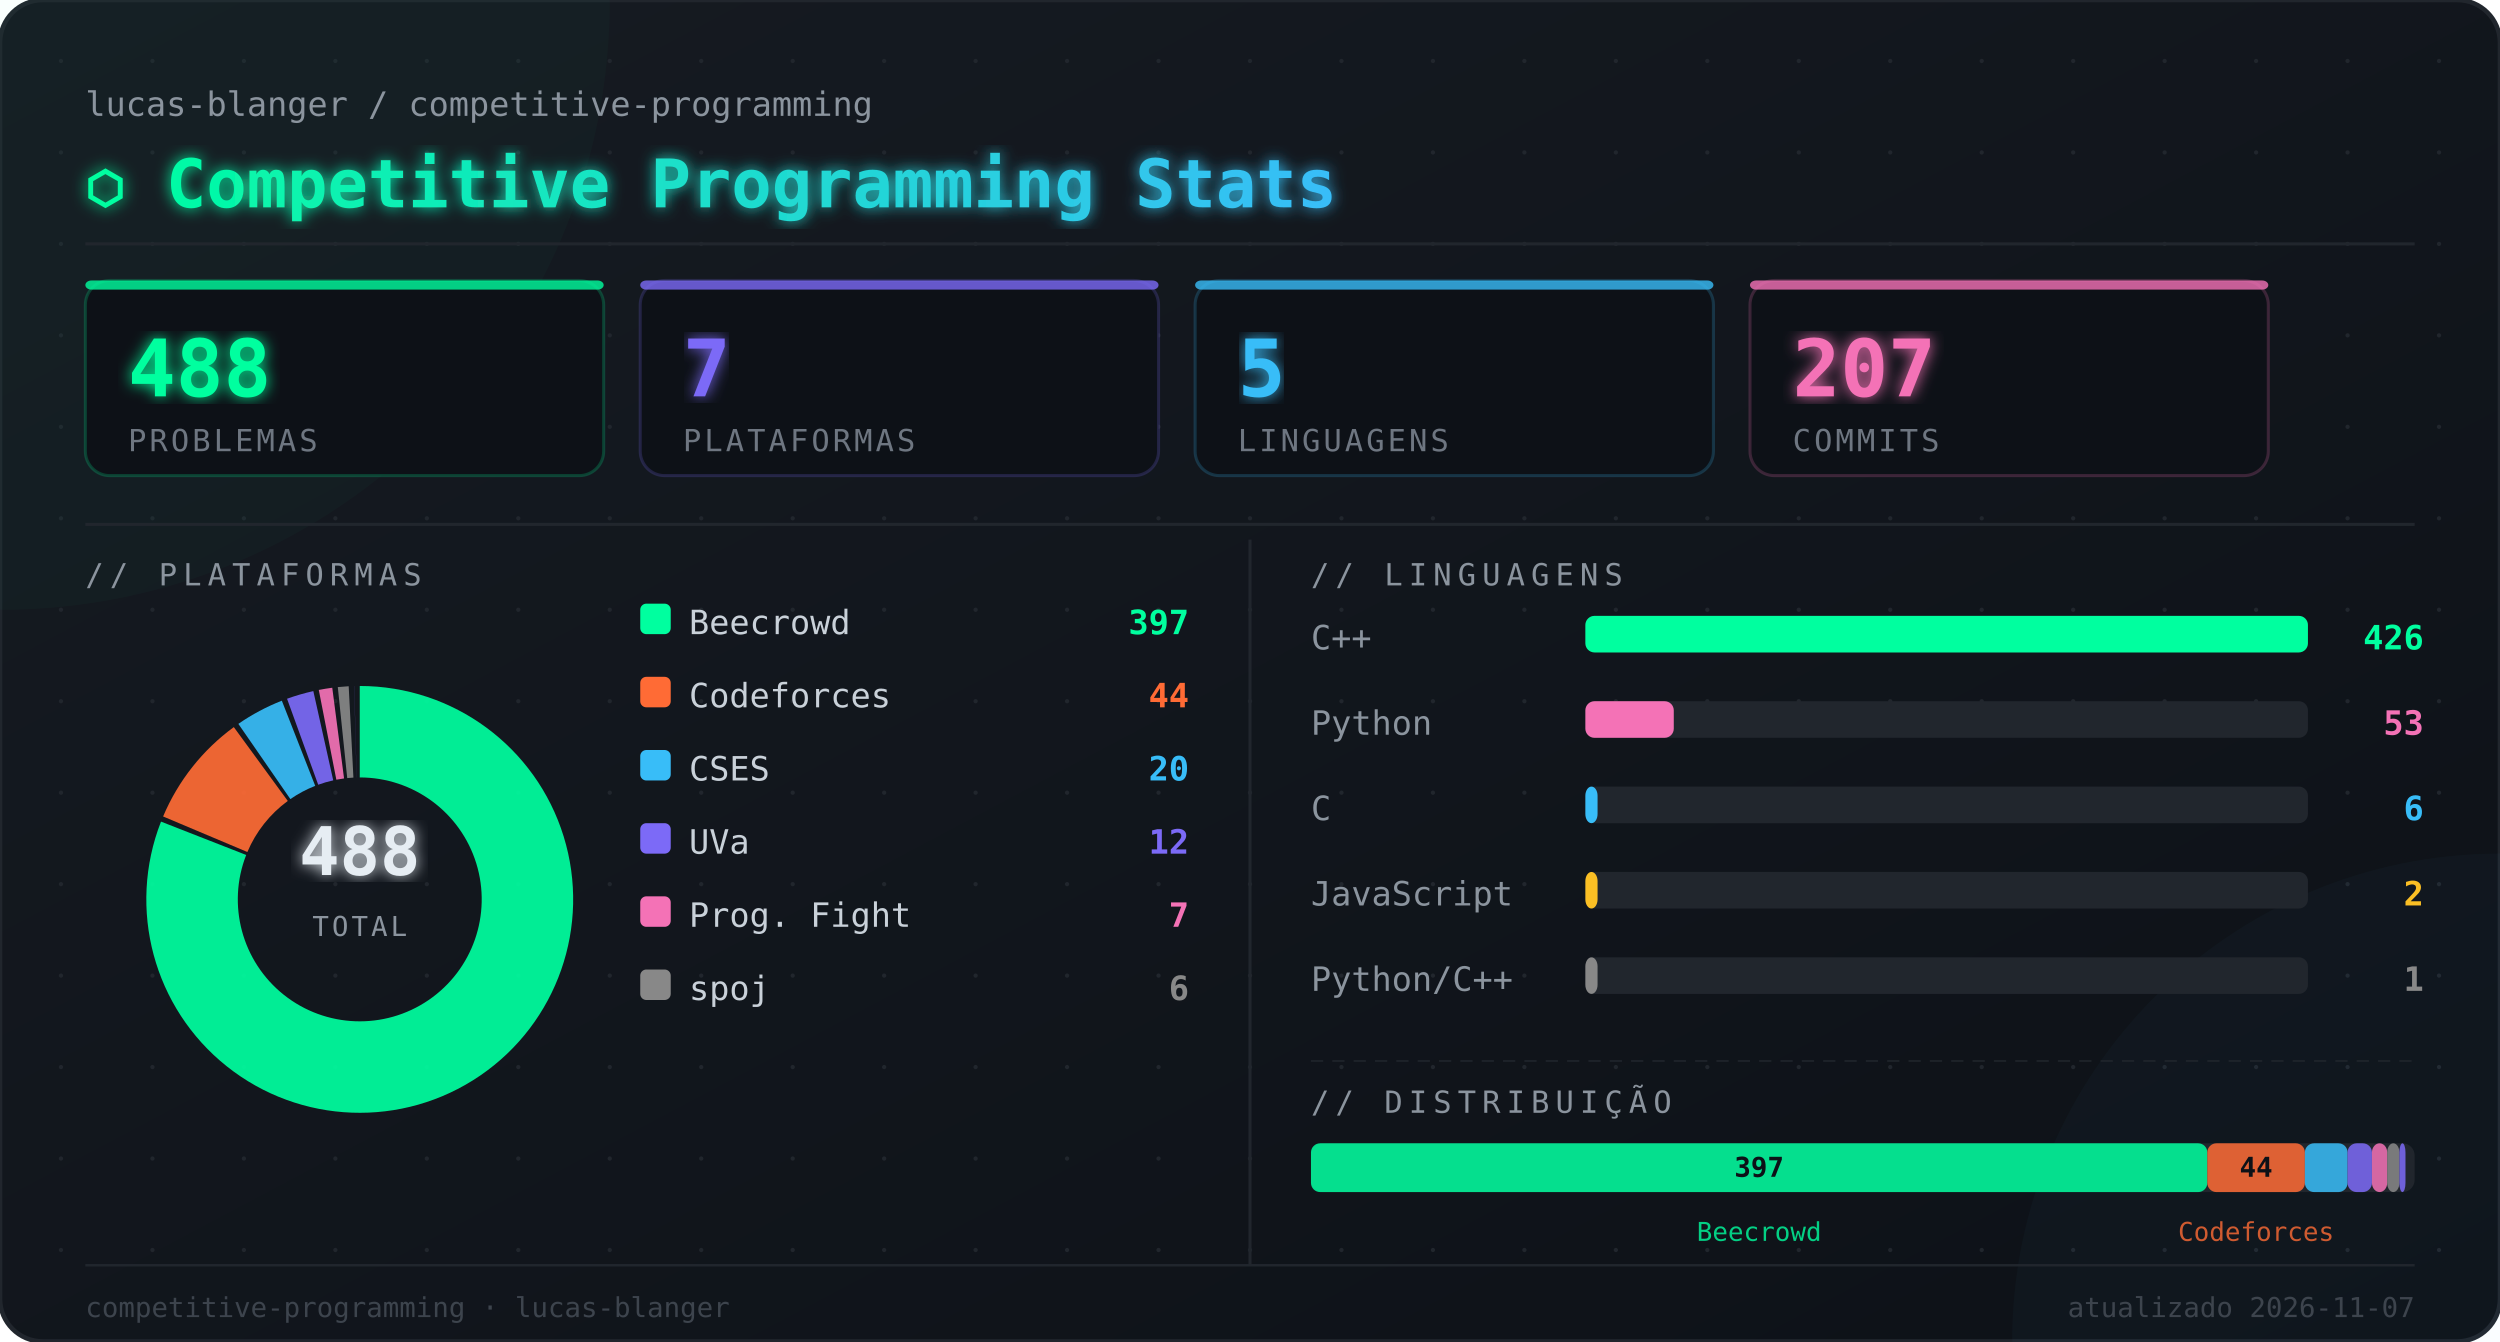
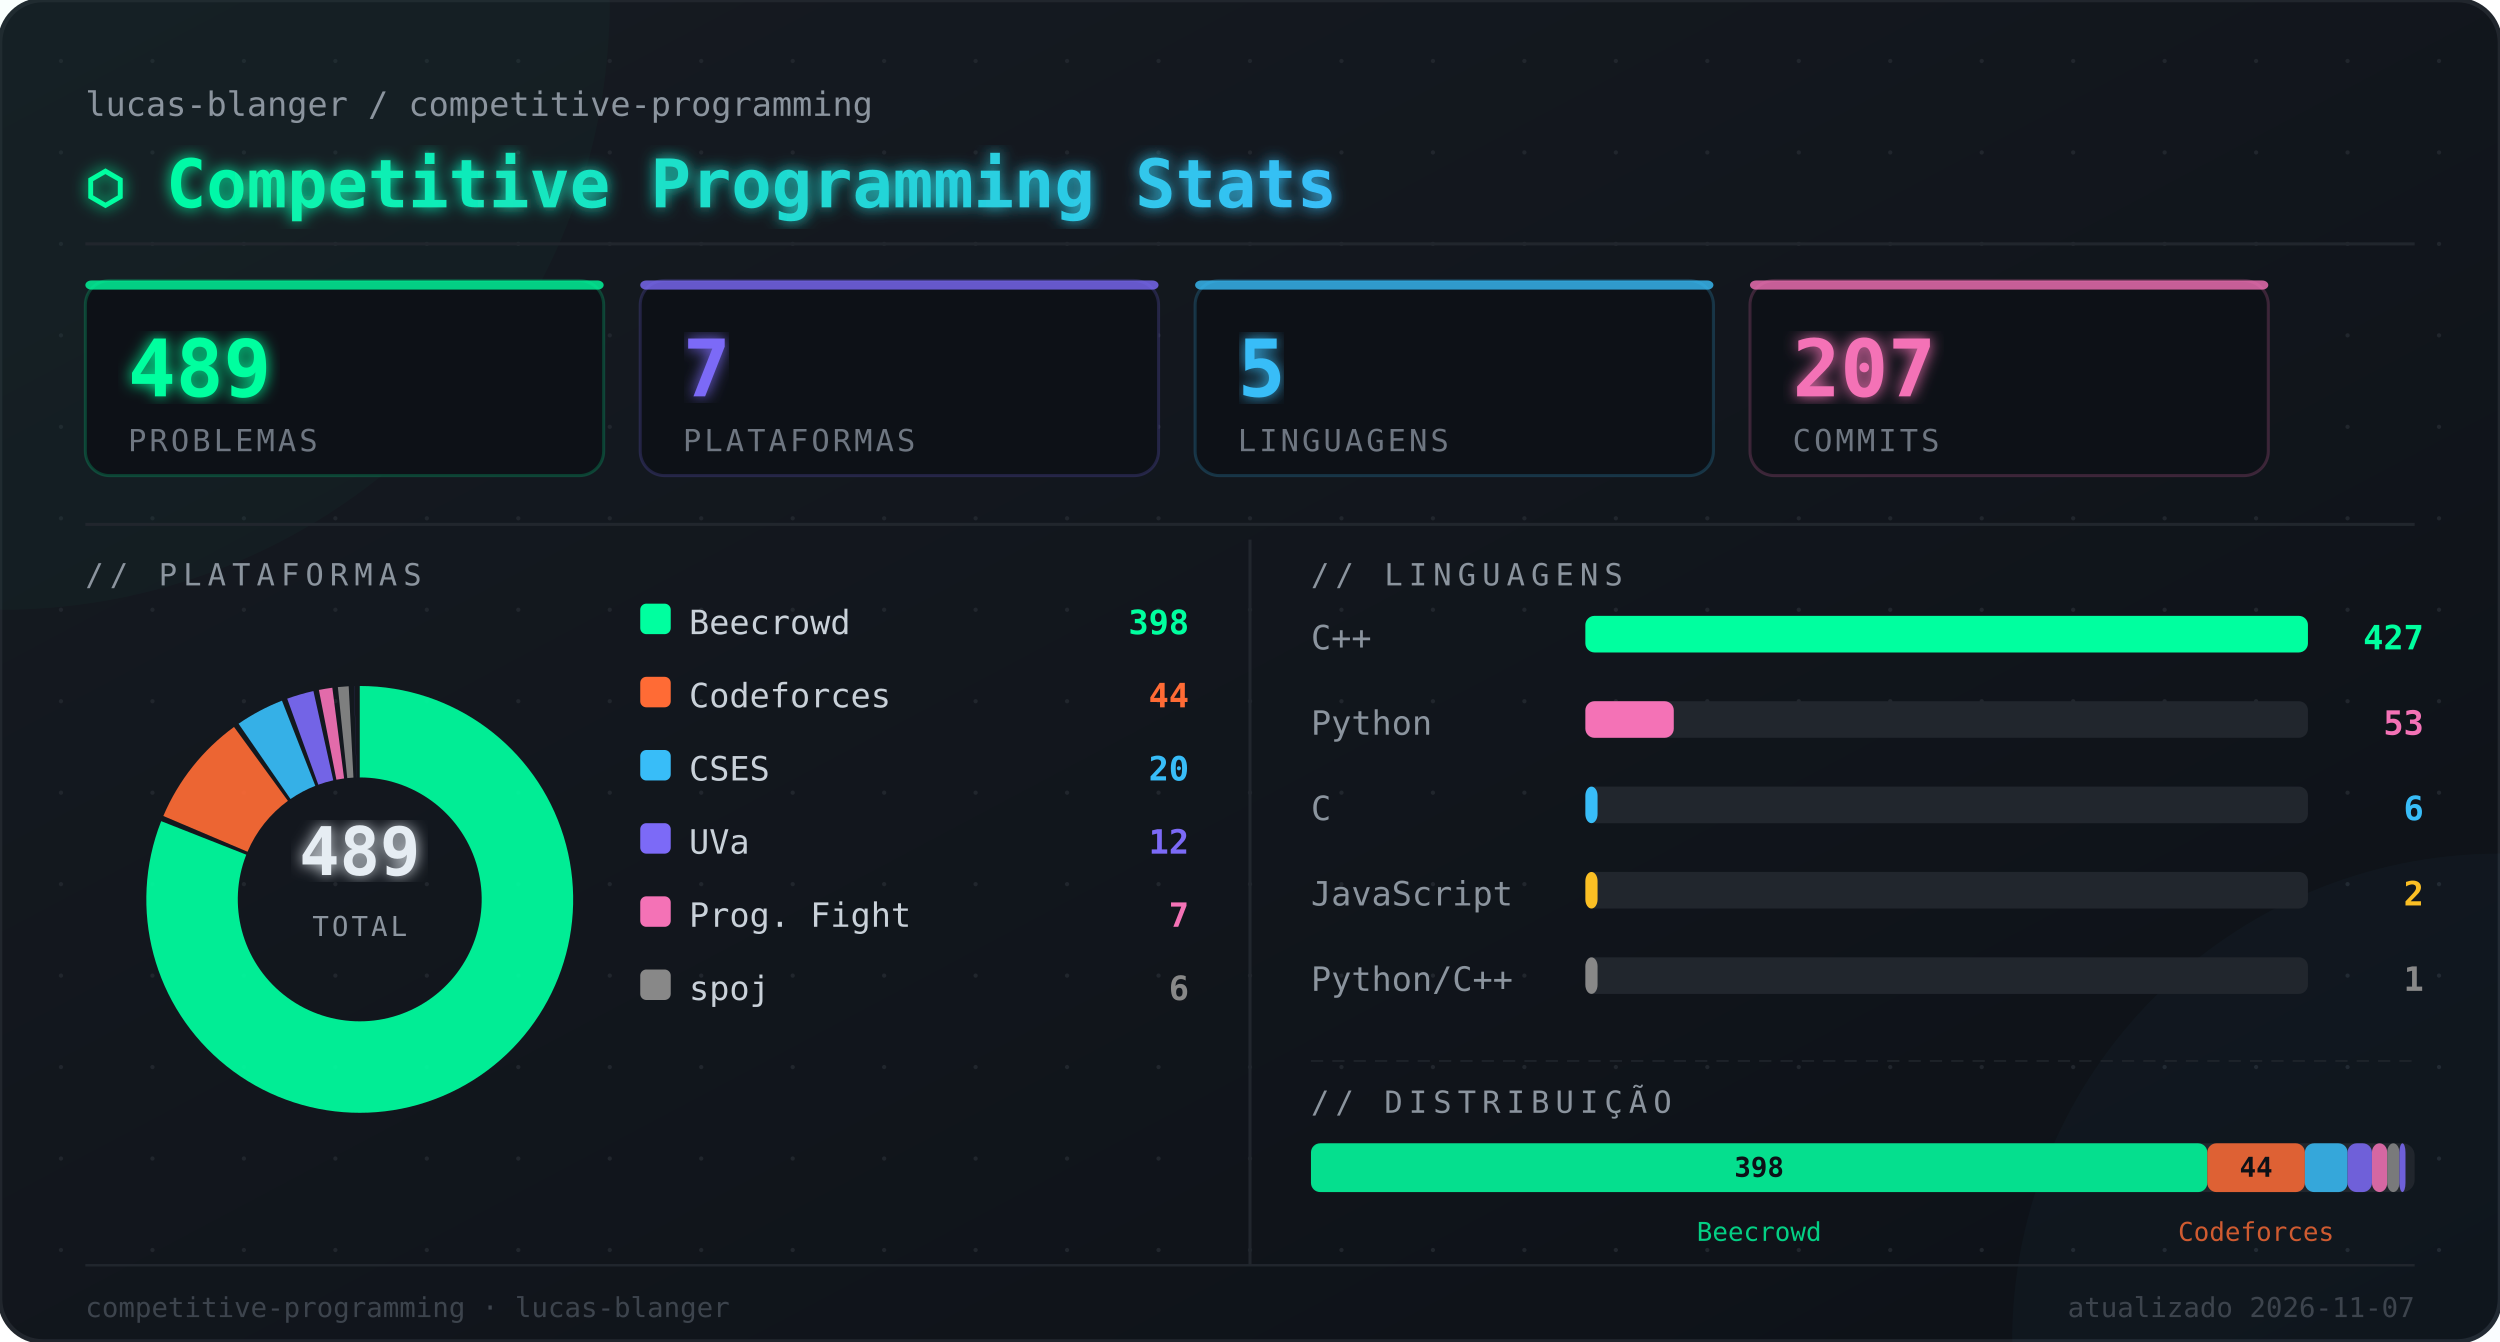
<svg xmlns="http://www.w3.org/2000/svg" width="820" height="440" viewBox="0 0 820 440">
  <defs>
    <linearGradient id="bg" x1="0" y1="0" x2="1" y2="1">
      <stop offset="0%" stop-color="#161b22" />
      <stop offset="100%" stop-color="#0d1117" />
    </linearGradient>
    <linearGradient id="titleGrad" x1="0" y1="0" x2="1" y2="0">
      <stop offset="0%" stop-color="#00ff9f" />
      <stop offset="100%" stop-color="#38bdf8" />
    </linearGradient>
    <filter id="glow">
      <feGaussianBlur stdDeviation="2.5" result="blur" />
      <feMerge>
        <feMergeNode in="blur" />
        <feMergeNode in="SourceGraphic" />
      </feMerge>
    </filter>
  </defs>
  <rect width="820" height="440" rx="14" fill="url(#bg)" />
  <rect width="820" height="440" rx="14" fill="none" stroke="#21262d" stroke-width="1.5" />
  <circle cx="20" cy="20" r="0.7" fill="#21262d" />
  <circle cx="20" cy="50" r="0.7" fill="#21262d" />
  <circle cx="20" cy="80" r="0.7" fill="#21262d" />
  <circle cx="20" cy="110" r="0.7" fill="#21262d" />
  <circle cx="20" cy="140" r="0.7" fill="#21262d" />
  <circle cx="20" cy="170" r="0.7" fill="#21262d" />
  <circle cx="20" cy="200" r="0.7" fill="#21262d" />
  <circle cx="20" cy="230" r="0.7" fill="#21262d" />
  <circle cx="20" cy="260" r="0.7" fill="#21262d" />
  <circle cx="20" cy="290" r="0.7" fill="#21262d" />
  <circle cx="20" cy="320" r="0.7" fill="#21262d" />
  <circle cx="20" cy="350" r="0.7" fill="#21262d" />
  <circle cx="20" cy="380" r="0.7" fill="#21262d" />
  <circle cx="20" cy="410" r="0.7" fill="#21262d" />
  <circle cx="50" cy="20" r="0.7" fill="#21262d" />
  <circle cx="50" cy="50" r="0.7" fill="#21262d" />
  <circle cx="50" cy="80" r="0.7" fill="#21262d" />
  <circle cx="50" cy="110" r="0.7" fill="#21262d" />
  <circle cx="50" cy="140" r="0.7" fill="#21262d" />
  <circle cx="50" cy="170" r="0.7" fill="#21262d" />
  <circle cx="50" cy="200" r="0.7" fill="#21262d" />
  <circle cx="50" cy="230" r="0.7" fill="#21262d" />
  <circle cx="50" cy="260" r="0.7" fill="#21262d" />
  <circle cx="50" cy="290" r="0.7" fill="#21262d" />
  <circle cx="50" cy="320" r="0.7" fill="#21262d" />
  <circle cx="50" cy="350" r="0.7" fill="#21262d" />
  <circle cx="50" cy="380" r="0.7" fill="#21262d" />
  <circle cx="50" cy="410" r="0.7" fill="#21262d" />
  <circle cx="80" cy="20" r="0.7" fill="#21262d" />
  <circle cx="80" cy="50" r="0.7" fill="#21262d" />
  <circle cx="80" cy="80" r="0.7" fill="#21262d" />
  <circle cx="80" cy="110" r="0.7" fill="#21262d" />
  <circle cx="80" cy="140" r="0.7" fill="#21262d" />
  <circle cx="80" cy="170" r="0.7" fill="#21262d" />
  <circle cx="80" cy="200" r="0.7" fill="#21262d" />
  <circle cx="80" cy="230" r="0.7" fill="#21262d" />
  <circle cx="80" cy="260" r="0.7" fill="#21262d" />
  <circle cx="80" cy="290" r="0.7" fill="#21262d" />
  <circle cx="80" cy="320" r="0.7" fill="#21262d" />
  <circle cx="80" cy="350" r="0.7" fill="#21262d" />
  <circle cx="80" cy="380" r="0.7" fill="#21262d" />
  <circle cx="80" cy="410" r="0.7" fill="#21262d" />
  <circle cx="110" cy="20" r="0.7" fill="#21262d" />
  <circle cx="110" cy="50" r="0.7" fill="#21262d" />
  <circle cx="110" cy="80" r="0.7" fill="#21262d" />
  <circle cx="110" cy="110" r="0.7" fill="#21262d" />
  <circle cx="110" cy="140" r="0.7" fill="#21262d" />
  <circle cx="110" cy="170" r="0.7" fill="#21262d" />
  <circle cx="110" cy="200" r="0.7" fill="#21262d" />
  <circle cx="110" cy="230" r="0.7" fill="#21262d" />
  <circle cx="110" cy="260" r="0.7" fill="#21262d" />
  <circle cx="110" cy="290" r="0.7" fill="#21262d" />
  <circle cx="110" cy="320" r="0.7" fill="#21262d" />
  <circle cx="110" cy="350" r="0.7" fill="#21262d" />
  <circle cx="110" cy="380" r="0.7" fill="#21262d" />
  <circle cx="110" cy="410" r="0.7" fill="#21262d" />
  <circle cx="140" cy="20" r="0.7" fill="#21262d" />
  <circle cx="140" cy="50" r="0.7" fill="#21262d" />
  <circle cx="140" cy="80" r="0.7" fill="#21262d" />
  <circle cx="140" cy="110" r="0.7" fill="#21262d" />
  <circle cx="140" cy="140" r="0.7" fill="#21262d" />
  <circle cx="140" cy="170" r="0.7" fill="#21262d" />
  <circle cx="140" cy="200" r="0.7" fill="#21262d" />
  <circle cx="140" cy="230" r="0.7" fill="#21262d" />
  <circle cx="140" cy="260" r="0.7" fill="#21262d" />
  <circle cx="140" cy="290" r="0.7" fill="#21262d" />
  <circle cx="140" cy="320" r="0.7" fill="#21262d" />
  <circle cx="140" cy="350" r="0.7" fill="#21262d" />
  <circle cx="140" cy="380" r="0.7" fill="#21262d" />
  <circle cx="140" cy="410" r="0.7" fill="#21262d" />
  <circle cx="170" cy="20" r="0.7" fill="#21262d" />
  <circle cx="170" cy="50" r="0.7" fill="#21262d" />
  <circle cx="170" cy="80" r="0.7" fill="#21262d" />
  <circle cx="170" cy="110" r="0.7" fill="#21262d" />
  <circle cx="170" cy="140" r="0.7" fill="#21262d" />
  <circle cx="170" cy="170" r="0.7" fill="#21262d" />
  <circle cx="170" cy="200" r="0.7" fill="#21262d" />
  <circle cx="170" cy="230" r="0.7" fill="#21262d" />
  <circle cx="170" cy="260" r="0.7" fill="#21262d" />
  <circle cx="170" cy="290" r="0.7" fill="#21262d" />
  <circle cx="170" cy="320" r="0.7" fill="#21262d" />
  <circle cx="170" cy="350" r="0.7" fill="#21262d" />
  <circle cx="170" cy="380" r="0.7" fill="#21262d" />
  <circle cx="170" cy="410" r="0.7" fill="#21262d" />
  <circle cx="200" cy="20" r="0.7" fill="#21262d" />
  <circle cx="200" cy="50" r="0.7" fill="#21262d" />
  <circle cx="200" cy="80" r="0.7" fill="#21262d" />
  <circle cx="200" cy="110" r="0.7" fill="#21262d" />
  <circle cx="200" cy="140" r="0.7" fill="#21262d" />
  <circle cx="200" cy="170" r="0.7" fill="#21262d" />
  <circle cx="200" cy="200" r="0.7" fill="#21262d" />
  <circle cx="200" cy="230" r="0.7" fill="#21262d" />
  <circle cx="200" cy="260" r="0.7" fill="#21262d" />
  <circle cx="200" cy="290" r="0.7" fill="#21262d" />
  <circle cx="200" cy="320" r="0.7" fill="#21262d" />
  <circle cx="200" cy="350" r="0.7" fill="#21262d" />
  <circle cx="200" cy="380" r="0.7" fill="#21262d" />
  <circle cx="200" cy="410" r="0.7" fill="#21262d" />
  <circle cx="230" cy="20" r="0.7" fill="#21262d" />
  <circle cx="230" cy="50" r="0.7" fill="#21262d" />
  <circle cx="230" cy="80" r="0.7" fill="#21262d" />
  <circle cx="230" cy="110" r="0.7" fill="#21262d" />
  <circle cx="230" cy="140" r="0.7" fill="#21262d" />
  <circle cx="230" cy="170" r="0.7" fill="#21262d" />
  <circle cx="230" cy="200" r="0.7" fill="#21262d" />
  <circle cx="230" cy="230" r="0.7" fill="#21262d" />
  <circle cx="230" cy="260" r="0.7" fill="#21262d" />
  <circle cx="230" cy="290" r="0.7" fill="#21262d" />
  <circle cx="230" cy="320" r="0.7" fill="#21262d" />
  <circle cx="230" cy="350" r="0.7" fill="#21262d" />
  <circle cx="230" cy="380" r="0.7" fill="#21262d" />
  <circle cx="230" cy="410" r="0.7" fill="#21262d" />
  <circle cx="260" cy="20" r="0.7" fill="#21262d" />
  <circle cx="260" cy="50" r="0.7" fill="#21262d" />
  <circle cx="260" cy="80" r="0.7" fill="#21262d" />
  <circle cx="260" cy="110" r="0.7" fill="#21262d" />
  <circle cx="260" cy="140" r="0.7" fill="#21262d" />
  <circle cx="260" cy="170" r="0.7" fill="#21262d" />
  <circle cx="260" cy="200" r="0.7" fill="#21262d" />
  <circle cx="260" cy="230" r="0.7" fill="#21262d" />
  <circle cx="260" cy="260" r="0.7" fill="#21262d" />
  <circle cx="260" cy="290" r="0.7" fill="#21262d" />
  <circle cx="260" cy="320" r="0.7" fill="#21262d" />
  <circle cx="260" cy="350" r="0.7" fill="#21262d" />
  <circle cx="260" cy="380" r="0.7" fill="#21262d" />
  <circle cx="260" cy="410" r="0.7" fill="#21262d" />
  <circle cx="290" cy="20" r="0.7" fill="#21262d" />
  <circle cx="290" cy="50" r="0.7" fill="#21262d" />
  <circle cx="290" cy="80" r="0.7" fill="#21262d" />
  <circle cx="290" cy="110" r="0.7" fill="#21262d" />
  <circle cx="290" cy="140" r="0.7" fill="#21262d" />
  <circle cx="290" cy="170" r="0.7" fill="#21262d" />
  <circle cx="290" cy="200" r="0.7" fill="#21262d" />
  <circle cx="290" cy="230" r="0.7" fill="#21262d" />
  <circle cx="290" cy="260" r="0.7" fill="#21262d" />
  <circle cx="290" cy="290" r="0.7" fill="#21262d" />
  <circle cx="290" cy="320" r="0.7" fill="#21262d" />
  <circle cx="290" cy="350" r="0.7" fill="#21262d" />
  <circle cx="290" cy="380" r="0.7" fill="#21262d" />
  <circle cx="290" cy="410" r="0.7" fill="#21262d" />
  <circle cx="320" cy="20" r="0.7" fill="#21262d" />
  <circle cx="320" cy="50" r="0.7" fill="#21262d" />
  <circle cx="320" cy="80" r="0.7" fill="#21262d" />
  <circle cx="320" cy="110" r="0.7" fill="#21262d" />
  <circle cx="320" cy="140" r="0.7" fill="#21262d" />
  <circle cx="320" cy="170" r="0.7" fill="#21262d" />
  <circle cx="320" cy="200" r="0.7" fill="#21262d" />
  <circle cx="320" cy="230" r="0.7" fill="#21262d" />
  <circle cx="320" cy="260" r="0.7" fill="#21262d" />
  <circle cx="320" cy="290" r="0.7" fill="#21262d" />
  <circle cx="320" cy="320" r="0.7" fill="#21262d" />
  <circle cx="320" cy="350" r="0.7" fill="#21262d" />
  <circle cx="320" cy="380" r="0.7" fill="#21262d" />
  <circle cx="320" cy="410" r="0.7" fill="#21262d" />
  <circle cx="350" cy="20" r="0.7" fill="#21262d" />
  <circle cx="350" cy="50" r="0.7" fill="#21262d" />
  <circle cx="350" cy="80" r="0.7" fill="#21262d" />
  <circle cx="350" cy="110" r="0.7" fill="#21262d" />
  <circle cx="350" cy="140" r="0.7" fill="#21262d" />
  <circle cx="350" cy="170" r="0.7" fill="#21262d" />
  <circle cx="350" cy="200" r="0.7" fill="#21262d" />
  <circle cx="350" cy="230" r="0.7" fill="#21262d" />
  <circle cx="350" cy="260" r="0.7" fill="#21262d" />
  <circle cx="350" cy="290" r="0.7" fill="#21262d" />
  <circle cx="350" cy="320" r="0.7" fill="#21262d" />
  <circle cx="350" cy="350" r="0.7" fill="#21262d" />
  <circle cx="350" cy="380" r="0.7" fill="#21262d" />
  <circle cx="350" cy="410" r="0.7" fill="#21262d" />
  <circle cx="380" cy="20" r="0.7" fill="#21262d" />
  <circle cx="380" cy="50" r="0.7" fill="#21262d" />
  <circle cx="380" cy="80" r="0.7" fill="#21262d" />
  <circle cx="380" cy="110" r="0.7" fill="#21262d" />
  <circle cx="380" cy="140" r="0.7" fill="#21262d" />
  <circle cx="380" cy="170" r="0.7" fill="#21262d" />
  <circle cx="380" cy="200" r="0.7" fill="#21262d" />
  <circle cx="380" cy="230" r="0.7" fill="#21262d" />
  <circle cx="380" cy="260" r="0.7" fill="#21262d" />
  <circle cx="380" cy="290" r="0.7" fill="#21262d" />
  <circle cx="380" cy="320" r="0.7" fill="#21262d" />
  <circle cx="380" cy="350" r="0.7" fill="#21262d" />
  <circle cx="380" cy="380" r="0.7" fill="#21262d" />
  <circle cx="380" cy="410" r="0.7" fill="#21262d" />
  <circle cx="410" cy="20" r="0.7" fill="#21262d" />
  <circle cx="410" cy="50" r="0.7" fill="#21262d" />
  <circle cx="410" cy="80" r="0.7" fill="#21262d" />
  <circle cx="410" cy="110" r="0.7" fill="#21262d" />
  <circle cx="410" cy="140" r="0.7" fill="#21262d" />
  <circle cx="410" cy="170" r="0.7" fill="#21262d" />
  <circle cx="410" cy="200" r="0.7" fill="#21262d" />
  <circle cx="410" cy="230" r="0.7" fill="#21262d" />
  <circle cx="410" cy="260" r="0.7" fill="#21262d" />
  <circle cx="410" cy="290" r="0.7" fill="#21262d" />
  <circle cx="410" cy="320" r="0.7" fill="#21262d" />
  <circle cx="410" cy="350" r="0.7" fill="#21262d" />
  <circle cx="410" cy="380" r="0.7" fill="#21262d" />
  <circle cx="410" cy="410" r="0.7" fill="#21262d" />
  <circle cx="440" cy="20" r="0.7" fill="#21262d" />
  <circle cx="440" cy="50" r="0.7" fill="#21262d" />
  <circle cx="440" cy="80" r="0.7" fill="#21262d" />
  <circle cx="440" cy="110" r="0.7" fill="#21262d" />
  <circle cx="440" cy="140" r="0.7" fill="#21262d" />
  <circle cx="440" cy="170" r="0.7" fill="#21262d" />
  <circle cx="440" cy="200" r="0.7" fill="#21262d" />
  <circle cx="440" cy="230" r="0.7" fill="#21262d" />
  <circle cx="440" cy="260" r="0.7" fill="#21262d" />
  <circle cx="440" cy="290" r="0.7" fill="#21262d" />
  <circle cx="440" cy="320" r="0.7" fill="#21262d" />
  <circle cx="440" cy="350" r="0.7" fill="#21262d" />
  <circle cx="440" cy="380" r="0.7" fill="#21262d" />
  <circle cx="440" cy="410" r="0.7" fill="#21262d" />
  <circle cx="470" cy="20" r="0.7" fill="#21262d" />
  <circle cx="470" cy="50" r="0.7" fill="#21262d" />
  <circle cx="470" cy="80" r="0.7" fill="#21262d" />
  <circle cx="470" cy="110" r="0.7" fill="#21262d" />
  <circle cx="470" cy="140" r="0.7" fill="#21262d" />
  <circle cx="470" cy="170" r="0.7" fill="#21262d" />
  <circle cx="470" cy="200" r="0.7" fill="#21262d" />
  <circle cx="470" cy="230" r="0.7" fill="#21262d" />
  <circle cx="470" cy="260" r="0.7" fill="#21262d" />
  <circle cx="470" cy="290" r="0.7" fill="#21262d" />
  <circle cx="470" cy="320" r="0.7" fill="#21262d" />
  <circle cx="470" cy="350" r="0.7" fill="#21262d" />
  <circle cx="470" cy="380" r="0.7" fill="#21262d" />
  <circle cx="470" cy="410" r="0.7" fill="#21262d" />
  <circle cx="500" cy="20" r="0.7" fill="#21262d" />
  <circle cx="500" cy="50" r="0.7" fill="#21262d" />
  <circle cx="500" cy="80" r="0.7" fill="#21262d" />
  <circle cx="500" cy="110" r="0.7" fill="#21262d" />
  <circle cx="500" cy="140" r="0.7" fill="#21262d" />
  <circle cx="500" cy="170" r="0.7" fill="#21262d" />
  <circle cx="500" cy="200" r="0.7" fill="#21262d" />
  <circle cx="500" cy="230" r="0.7" fill="#21262d" />
  <circle cx="500" cy="260" r="0.7" fill="#21262d" />
  <circle cx="500" cy="290" r="0.7" fill="#21262d" />
  <circle cx="500" cy="320" r="0.7" fill="#21262d" />
  <circle cx="500" cy="350" r="0.7" fill="#21262d" />
  <circle cx="500" cy="380" r="0.7" fill="#21262d" />
  <circle cx="500" cy="410" r="0.7" fill="#21262d" />
  <circle cx="530" cy="20" r="0.7" fill="#21262d" />
  <circle cx="530" cy="50" r="0.7" fill="#21262d" />
  <circle cx="530" cy="80" r="0.7" fill="#21262d" />
  <circle cx="530" cy="110" r="0.7" fill="#21262d" />
  <circle cx="530" cy="140" r="0.7" fill="#21262d" />
  <circle cx="530" cy="170" r="0.7" fill="#21262d" />
  <circle cx="530" cy="200" r="0.7" fill="#21262d" />
  <circle cx="530" cy="230" r="0.7" fill="#21262d" />
  <circle cx="530" cy="260" r="0.7" fill="#21262d" />
  <circle cx="530" cy="290" r="0.7" fill="#21262d" />
  <circle cx="530" cy="320" r="0.7" fill="#21262d" />
  <circle cx="530" cy="350" r="0.7" fill="#21262d" />
  <circle cx="530" cy="380" r="0.7" fill="#21262d" />
  <circle cx="530" cy="410" r="0.7" fill="#21262d" />
  <circle cx="560" cy="20" r="0.7" fill="#21262d" />
  <circle cx="560" cy="50" r="0.7" fill="#21262d" />
  <circle cx="560" cy="80" r="0.7" fill="#21262d" />
  <circle cx="560" cy="110" r="0.7" fill="#21262d" />
  <circle cx="560" cy="140" r="0.7" fill="#21262d" />
  <circle cx="560" cy="170" r="0.7" fill="#21262d" />
  <circle cx="560" cy="200" r="0.7" fill="#21262d" />
  <circle cx="560" cy="230" r="0.7" fill="#21262d" />
  <circle cx="560" cy="260" r="0.7" fill="#21262d" />
  <circle cx="560" cy="290" r="0.7" fill="#21262d" />
  <circle cx="560" cy="320" r="0.7" fill="#21262d" />
  <circle cx="560" cy="350" r="0.7" fill="#21262d" />
  <circle cx="560" cy="380" r="0.7" fill="#21262d" />
  <circle cx="560" cy="410" r="0.7" fill="#21262d" />
  <circle cx="590" cy="20" r="0.7" fill="#21262d" />
  <circle cx="590" cy="50" r="0.7" fill="#21262d" />
  <circle cx="590" cy="80" r="0.7" fill="#21262d" />
  <circle cx="590" cy="110" r="0.7" fill="#21262d" />
  <circle cx="590" cy="140" r="0.7" fill="#21262d" />
  <circle cx="590" cy="170" r="0.7" fill="#21262d" />
  <circle cx="590" cy="200" r="0.7" fill="#21262d" />
  <circle cx="590" cy="230" r="0.7" fill="#21262d" />
  <circle cx="590" cy="260" r="0.7" fill="#21262d" />
  <circle cx="590" cy="290" r="0.7" fill="#21262d" />
  <circle cx="590" cy="320" r="0.7" fill="#21262d" />
  <circle cx="590" cy="350" r="0.7" fill="#21262d" />
  <circle cx="590" cy="380" r="0.7" fill="#21262d" />
  <circle cx="590" cy="410" r="0.7" fill="#21262d" />
  <circle cx="620" cy="20" r="0.7" fill="#21262d" />
  <circle cx="620" cy="50" r="0.7" fill="#21262d" />
  <circle cx="620" cy="80" r="0.7" fill="#21262d" />
  <circle cx="620" cy="110" r="0.7" fill="#21262d" />
  <circle cx="620" cy="140" r="0.7" fill="#21262d" />
  <circle cx="620" cy="170" r="0.7" fill="#21262d" />
  <circle cx="620" cy="200" r="0.7" fill="#21262d" />
  <circle cx="620" cy="230" r="0.7" fill="#21262d" />
  <circle cx="620" cy="260" r="0.7" fill="#21262d" />
  <circle cx="620" cy="290" r="0.7" fill="#21262d" />
  <circle cx="620" cy="320" r="0.7" fill="#21262d" />
  <circle cx="620" cy="350" r="0.7" fill="#21262d" />
  <circle cx="620" cy="380" r="0.7" fill="#21262d" />
  <circle cx="620" cy="410" r="0.7" fill="#21262d" />
  <circle cx="650" cy="20" r="0.7" fill="#21262d" />
  <circle cx="650" cy="50" r="0.7" fill="#21262d" />
  <circle cx="650" cy="80" r="0.7" fill="#21262d" />
  <circle cx="650" cy="110" r="0.7" fill="#21262d" />
  <circle cx="650" cy="140" r="0.7" fill="#21262d" />
  <circle cx="650" cy="170" r="0.7" fill="#21262d" />
  <circle cx="650" cy="200" r="0.7" fill="#21262d" />
  <circle cx="650" cy="230" r="0.7" fill="#21262d" />
  <circle cx="650" cy="260" r="0.7" fill="#21262d" />
  <circle cx="650" cy="290" r="0.7" fill="#21262d" />
  <circle cx="650" cy="320" r="0.7" fill="#21262d" />
  <circle cx="650" cy="350" r="0.7" fill="#21262d" />
  <circle cx="650" cy="380" r="0.7" fill="#21262d" />
  <circle cx="650" cy="410" r="0.7" fill="#21262d" />
  <circle cx="680" cy="20" r="0.7" fill="#21262d" />
  <circle cx="680" cy="50" r="0.7" fill="#21262d" />
  <circle cx="680" cy="80" r="0.7" fill="#21262d" />
  <circle cx="680" cy="110" r="0.7" fill="#21262d" />
  <circle cx="680" cy="140" r="0.7" fill="#21262d" />
  <circle cx="680" cy="170" r="0.7" fill="#21262d" />
  <circle cx="680" cy="200" r="0.7" fill="#21262d" />
  <circle cx="680" cy="230" r="0.7" fill="#21262d" />
  <circle cx="680" cy="260" r="0.7" fill="#21262d" />
  <circle cx="680" cy="290" r="0.7" fill="#21262d" />
  <circle cx="680" cy="320" r="0.7" fill="#21262d" />
  <circle cx="680" cy="350" r="0.7" fill="#21262d" />
  <circle cx="680" cy="380" r="0.7" fill="#21262d" />
  <circle cx="680" cy="410" r="0.7" fill="#21262d" />
  <circle cx="710" cy="20" r="0.7" fill="#21262d" />
  <circle cx="710" cy="50" r="0.7" fill="#21262d" />
  <circle cx="710" cy="80" r="0.7" fill="#21262d" />
  <circle cx="710" cy="110" r="0.7" fill="#21262d" />
  <circle cx="710" cy="140" r="0.7" fill="#21262d" />
  <circle cx="710" cy="170" r="0.7" fill="#21262d" />
  <circle cx="710" cy="200" r="0.7" fill="#21262d" />
  <circle cx="710" cy="230" r="0.7" fill="#21262d" />
  <circle cx="710" cy="260" r="0.7" fill="#21262d" />
  <circle cx="710" cy="290" r="0.7" fill="#21262d" />
  <circle cx="710" cy="320" r="0.7" fill="#21262d" />
  <circle cx="710" cy="350" r="0.7" fill="#21262d" />
  <circle cx="710" cy="380" r="0.7" fill="#21262d" />
  <circle cx="710" cy="410" r="0.7" fill="#21262d" />
  <circle cx="740" cy="20" r="0.7" fill="#21262d" />
  <circle cx="740" cy="50" r="0.7" fill="#21262d" />
  <circle cx="740" cy="80" r="0.7" fill="#21262d" />
  <circle cx="740" cy="110" r="0.7" fill="#21262d" />
  <circle cx="740" cy="140" r="0.7" fill="#21262d" />
  <circle cx="740" cy="170" r="0.7" fill="#21262d" />
  <circle cx="740" cy="200" r="0.7" fill="#21262d" />
  <circle cx="740" cy="230" r="0.7" fill="#21262d" />
  <circle cx="740" cy="260" r="0.7" fill="#21262d" />
  <circle cx="740" cy="290" r="0.7" fill="#21262d" />
  <circle cx="740" cy="320" r="0.7" fill="#21262d" />
  <circle cx="740" cy="350" r="0.7" fill="#21262d" />
  <circle cx="740" cy="380" r="0.7" fill="#21262d" />
  <circle cx="740" cy="410" r="0.7" fill="#21262d" />
  <circle cx="770" cy="20" r="0.7" fill="#21262d" />
  <circle cx="770" cy="50" r="0.7" fill="#21262d" />
  <circle cx="770" cy="80" r="0.7" fill="#21262d" />
  <circle cx="770" cy="110" r="0.7" fill="#21262d" />
  <circle cx="770" cy="140" r="0.7" fill="#21262d" />
  <circle cx="770" cy="170" r="0.7" fill="#21262d" />
  <circle cx="770" cy="200" r="0.7" fill="#21262d" />
  <circle cx="770" cy="230" r="0.7" fill="#21262d" />
  <circle cx="770" cy="260" r="0.7" fill="#21262d" />
  <circle cx="770" cy="290" r="0.7" fill="#21262d" />
  <circle cx="770" cy="320" r="0.7" fill="#21262d" />
  <circle cx="770" cy="350" r="0.7" fill="#21262d" />
  <circle cx="770" cy="380" r="0.7" fill="#21262d" />
  <circle cx="770" cy="410" r="0.7" fill="#21262d" />
  <circle cx="800" cy="20" r="0.7" fill="#21262d" />
  <circle cx="800" cy="50" r="0.7" fill="#21262d" />
  <circle cx="800" cy="80" r="0.7" fill="#21262d" />
  <circle cx="800" cy="110" r="0.7" fill="#21262d" />
  <circle cx="800" cy="140" r="0.7" fill="#21262d" />
  <circle cx="800" cy="170" r="0.7" fill="#21262d" />
  <circle cx="800" cy="200" r="0.7" fill="#21262d" />
  <circle cx="800" cy="230" r="0.7" fill="#21262d" />
  <circle cx="800" cy="260" r="0.7" fill="#21262d" />
  <circle cx="800" cy="290" r="0.7" fill="#21262d" />
  <circle cx="800" cy="320" r="0.7" fill="#21262d" />
  <circle cx="800" cy="350" r="0.7" fill="#21262d" />
  <circle cx="800" cy="380" r="0.7" fill="#21262d" />
  <circle cx="800" cy="410" r="0.7" fill="#21262d" />
  <circle cx="0" cy="0" r="200" fill="#00ff9f" opacity="0.025" />
  <circle cx="820" cy="440" r="160" fill="#38bdf8" opacity="0.03" />
  <text x="28" y="38" fill="#8b949e" font-size="11" font-family="monospace">lucas-blanger / competitive-programming</text>
  <text x="28" y="68" fill="url(#titleGrad)" font-size="22" font-weight="bold" font-family="monospace" filter="url(#glow)">⬡  Competitive Programming Stats</text>
  <line x1="28" y1="80" x2="792" y2="80" stroke="#21262d" stroke-width="1" />
  <rect x="28" y="92" width="170" height="64" rx="8" fill="#0d1117" stroke="#00ff9f33" stroke-width="1" />
  <rect x="28" y="92" width="170" height="3" rx="2" fill="#00ff9f" opacity="0.8" />
-   <text x="42" y="130" fill="#00ff9f" font-size="26" font-weight="bold" font-family="monospace" filter="url(#glow)">488</text>
+   <text x="42" y="130" fill="#00ff9f" font-size="26" font-weight="bold" font-family="monospace" filter="url(#glow)">489</text>
  <text x="42" y="148" fill="#6e7681" font-size="10" font-family="monospace" letter-spacing="1">PROBLEMAS</text>
  <rect x="210" y="92" width="170" height="64" rx="8" fill="#0d1117" stroke="#7c6af733" stroke-width="1" />
  <rect x="210" y="92" width="170" height="3" rx="2" fill="#7c6af7" opacity="0.8" />
  <text x="224" y="130" fill="#7c6af7" font-size="26" font-weight="bold" font-family="monospace" filter="url(#glow)">7</text>
  <text x="224" y="148" fill="#6e7681" font-size="10" font-family="monospace" letter-spacing="1">PLATAFORMAS</text>
  <rect x="392" y="92" width="170" height="64" rx="8" fill="#0d1117" stroke="#38bdf833" stroke-width="1" />
  <rect x="392" y="92" width="170" height="3" rx="2" fill="#38bdf8" opacity="0.8" />
  <text x="406" y="130" fill="#38bdf8" font-size="26" font-weight="bold" font-family="monospace" filter="url(#glow)">5</text>
  <text x="406" y="148" fill="#6e7681" font-size="10" font-family="monospace" letter-spacing="1">LINGUAGENS</text>
  <rect x="574" y="92" width="170" height="64" rx="8" fill="#0d1117" stroke="#f472b633" stroke-width="1" />
  <rect x="574" y="92" width="170" height="3" rx="2" fill="#f472b6" opacity="0.8" />
  <text x="588" y="130" fill="#f472b6" font-size="26" font-weight="bold" font-family="monospace" filter="url(#glow)">207</text>
  <text x="588" y="148" fill="#6e7681" font-size="10" font-family="monospace" letter-spacing="1">COMMITS</text>
  <line x1="28" y1="172" x2="792" y2="172" stroke="#21262d" stroke-width="1" />
  <text x="28" y="192" fill="#8b949e" font-size="10" font-family="monospace" letter-spacing="2">// PLATAFORMAS</text>
-   <path d="M 118.00 225.00 A 70 70 0 1 1 52.81 269.49 L 80.75 280.43 A 40 40 0 1 0 118.00 255.00 Z" fill="#00ff9f" opacity="0.92" />
-   <path d="M 53.50 267.80 A 70 70 0 0 1 76.69 238.49 L 94.39 262.71 A 40 40 0 0 0 81.14 279.46 Z" fill="#ff6b35" opacity="0.92" />
-   <path d="M 78.18 237.43 A 70 70 0 0 1 92.44 229.83 L 103.39 257.76 A 40 40 0 0 0 95.24 262.10 Z" fill="#38bdf8" opacity="0.92" />
-   <path d="M 94.15 229.19 A 70 70 0 0 1 102.77 226.68 L 109.30 255.96 A 40 40 0 0 0 104.37 257.39 Z" fill="#7c6af7" opacity="0.92" />
-   <path d="M 104.56 226.30 A 70 70 0 0 1 108.98 225.58 L 112.85 255.33 A 40 40 0 0 0 110.32 255.74 Z" fill="#f472b6" opacity="0.92" />
-   <path d="M 110.80 225.37 A 70 70 0 0 1 114.37 225.09 L 115.92 255.05 A 40 40 0 0 0 113.89 255.21 Z" fill="#888888" opacity="0.92" />
+   <path d="M 118.00 225.00 A 70 70 0 1 1 52.87 269.34 L 80.78 280.34 A 40 40 0 1 0 118.00 255.00 Z" fill="#00ff9f" opacity="0.92" />
+   <path d="M 53.57 267.64 A 70 70 0 0 1 76.76 238.44 L 94.43 262.68 A 40 40 0 0 0 81.18 279.37 Z" fill="#ff6b35" opacity="0.92" />
+   <path d="M 78.25 237.38 A 70 70 0 0 1 92.48 229.82 L 103.42 257.75 A 40 40 0 0 0 95.29 262.08 Z" fill="#38bdf8" opacity="0.92" />
+   <path d="M 94.20 229.17 A 70 70 0 0 1 102.80 226.67 L 109.31 255.95 A 40 40 0 0 0 104.40 257.38 Z" fill="#7c6af7" opacity="0.92" />
+   <path d="M 104.59 226.30 A 70 70 0 0 1 109.00 225.58 L 112.86 255.33 A 40 40 0 0 0 110.34 255.74 Z" fill="#f472b6" opacity="0.92" />
+   <path d="M 110.82 225.37 A 70 70 0 0 1 114.37 225.09 L 115.93 255.05 A 40 40 0 0 0 113.90 255.21 Z" fill="#888888" opacity="0.92" />
  <path d="M 116.20 225.02 A 70 70 0 0 1 116.17 225.02 L 116.95 255.01 A 40 40 0 0 0 116.97 255.01 Z" fill="#7c6af7" opacity="0.92" />
-   <text x="118" y="287" fill="#e6edf3" font-size="22" font-weight="bold" font-family="monospace" text-anchor="middle" filter="url(#glow)">488</text>
+   <text x="118" y="287" fill="#e6edf3" font-size="22" font-weight="bold" font-family="monospace" text-anchor="middle" filter="url(#glow)">489</text>
  <text x="118" y="307" fill="#8b949e" font-size="9" font-family="monospace" text-anchor="middle" letter-spacing="1">TOTAL</text>
  <rect x="210" y="198" width="10" height="10" rx="2" fill="#00ff9f" />
  <text x="226" y="208" fill="#c9d1d9" font-size="11" font-family="monospace">Beecrowd</text>
-   <text x="390" y="208" fill="#00ff9f" font-size="11" font-family="monospace" font-weight="bold" text-anchor="end">397</text>
+   <text x="390" y="208" fill="#00ff9f" font-size="11" font-family="monospace" font-weight="bold" text-anchor="end">398</text>
  <rect x="210" y="222" width="10" height="10" rx="2" fill="#ff6b35" />
  <text x="226" y="232" fill="#c9d1d9" font-size="11" font-family="monospace">Codeforces</text>
  <text x="390" y="232" fill="#ff6b35" font-size="11" font-family="monospace" font-weight="bold" text-anchor="end">44</text>
  <rect x="210" y="246" width="10" height="10" rx="2" fill="#38bdf8" />
  <text x="226" y="256" fill="#c9d1d9" font-size="11" font-family="monospace">CSES</text>
  <text x="390" y="256" fill="#38bdf8" font-size="11" font-family="monospace" font-weight="bold" text-anchor="end">20</text>
  <rect x="210" y="270" width="10" height="10" rx="2" fill="#7c6af7" />
  <text x="226" y="280" fill="#c9d1d9" font-size="11" font-family="monospace">UVa</text>
  <text x="390" y="280" fill="#7c6af7" font-size="11" font-family="monospace" font-weight="bold" text-anchor="end">12</text>
  <rect x="210" y="294" width="10" height="10" rx="2" fill="#f472b6" />
  <text x="226" y="304" fill="#c9d1d9" font-size="11" font-family="monospace">Prog. Fight</text>
  <text x="390" y="304" fill="#f472b6" font-size="11" font-family="monospace" font-weight="bold" text-anchor="end">7</text>
  <rect x="210" y="318" width="10" height="10" rx="2" fill="#888888" />
  <text x="226" y="328" fill="#c9d1d9" font-size="11" font-family="monospace">spoj</text>
  <text x="390" y="328" fill="#888888" font-size="11" font-family="monospace" font-weight="bold" text-anchor="end">6</text>
  <line x1="410" y1="177" x2="410" y2="415" stroke="#21262d" stroke-width="1" />
  <text x="430" y="192" fill="#8b949e" font-size="10" font-family="monospace" letter-spacing="2">// LINGUAGENS</text>
  <text x="430" y="213" fill="#8b949e" font-size="11" font-family="monospace">C++</text>
  <rect x="520" y="202" width="237" height="12" rx="3" fill="#21262d" />
  <rect x="520" y="202" width="237" height="12" rx="3" fill="#00ff9f" />
-   <text x="795" y="213" fill="#00ff9f" font-size="11" font-family="monospace" text-anchor="end" font-weight="bold">426</text>
+   <text x="795" y="213" fill="#00ff9f" font-size="11" font-family="monospace" text-anchor="end" font-weight="bold">427</text>
  <text x="430" y="241" fill="#8b949e" font-size="11" font-family="monospace">Python</text>
  <rect x="520" y="230" width="237" height="12" rx="3" fill="#21262d" />
  <rect x="520" y="230" width="29" height="12" rx="3" fill="#f472b6" />
  <text x="795" y="241" fill="#f472b6" font-size="11" font-family="monospace" text-anchor="end" font-weight="bold">53</text>
  <text x="430" y="269" fill="#8b949e" font-size="11" font-family="monospace">C</text>
  <rect x="520" y="258" width="237" height="12" rx="3" fill="#21262d" />
  <rect x="520" y="258" width="4" height="12" rx="3" fill="#38bdf8" />
  <text x="795" y="269" fill="#38bdf8" font-size="11" font-family="monospace" text-anchor="end" font-weight="bold">6</text>
  <text x="430" y="297" fill="#8b949e" font-size="11" font-family="monospace">JavaScript</text>
  <rect x="520" y="286" width="237" height="12" rx="3" fill="#21262d" />
  <rect x="520" y="286" width="4" height="12" rx="3" fill="#fbbf24" />
  <text x="795" y="297" fill="#fbbf24" font-size="11" font-family="monospace" text-anchor="end" font-weight="bold">2</text>
  <text x="430" y="325" fill="#8b949e" font-size="11" font-family="monospace">Python/C++</text>
  <rect x="520" y="314" width="237" height="12" rx="3" fill="#21262d" />
  <rect x="520" y="314" width="4" height="12" rx="3" fill="#888888" />
  <text x="795" y="325" fill="#888888" font-size="11" font-family="monospace" text-anchor="end" font-weight="bold">1</text>
  <line x1="430" y1="348" x2="792" y2="348" stroke="#21262d" stroke-width="0.5" stroke-dasharray="4,3" />
  <text x="430" y="365" fill="#8b949e" font-size="10" font-family="monospace" letter-spacing="2">// DISTRIBUIÇÃO</text>
  <rect x="430" y="375" width="362" height="16" rx="4" fill="#21262d" />
  <rect x="430" y="375" width="294" height="16" rx="3" fill="#00ff9f" opacity="0.85" />
-   <text x="577" y="386" fill="#0d1117" font-size="9" font-family="monospace" font-weight="bold" text-anchor="middle">397</text>
+   <text x="577" y="386" fill="#0d1117" font-size="9" font-family="monospace" font-weight="bold" text-anchor="middle">398</text>
  <rect x="724" y="375" width="32" height="16" rx="3" fill="#ff6b35" opacity="0.85" />
  <text x="740" y="386" fill="#0d1117" font-size="9" font-family="monospace" font-weight="bold" text-anchor="middle">44</text>
  <rect x="756" y="375" width="14" height="16" rx="3" fill="#38bdf8" opacity="0.85" />
  <rect x="770" y="375" width="8" height="16" rx="3" fill="#7c6af7" opacity="0.85" />
  <rect x="778" y="375" width="5" height="16" rx="3" fill="#f472b6" opacity="0.85" />
  <rect x="783" y="375" width="4" height="16" rx="3" fill="#888888" opacity="0.85" />
  <rect x="787" y="375" width="2" height="16" rx="3" fill="#7c6af7" opacity="0.85" />
  <text x="577" y="407" fill="#00ff9f" font-size="8.5" font-family="monospace" text-anchor="middle" opacity="0.8">Beecrowd</text>
  <text x="740" y="407" fill="#ff6b35" font-size="8.5" font-family="monospace" text-anchor="middle" opacity="0.8">Codeforces</text>
  <line x1="28" y1="415" x2="792" y2="415" stroke="#21262d" stroke-width="0.8" />
  <text x="28" y="432" fill="#3d444d" font-size="9" font-family="monospace">competitive-programming · lucas-blanger</text>
  <text x="792" y="432" fill="#3d444d" font-size="9" font-family="monospace" text-anchor="end">atualizado 2026-11-07</text>
</svg>
